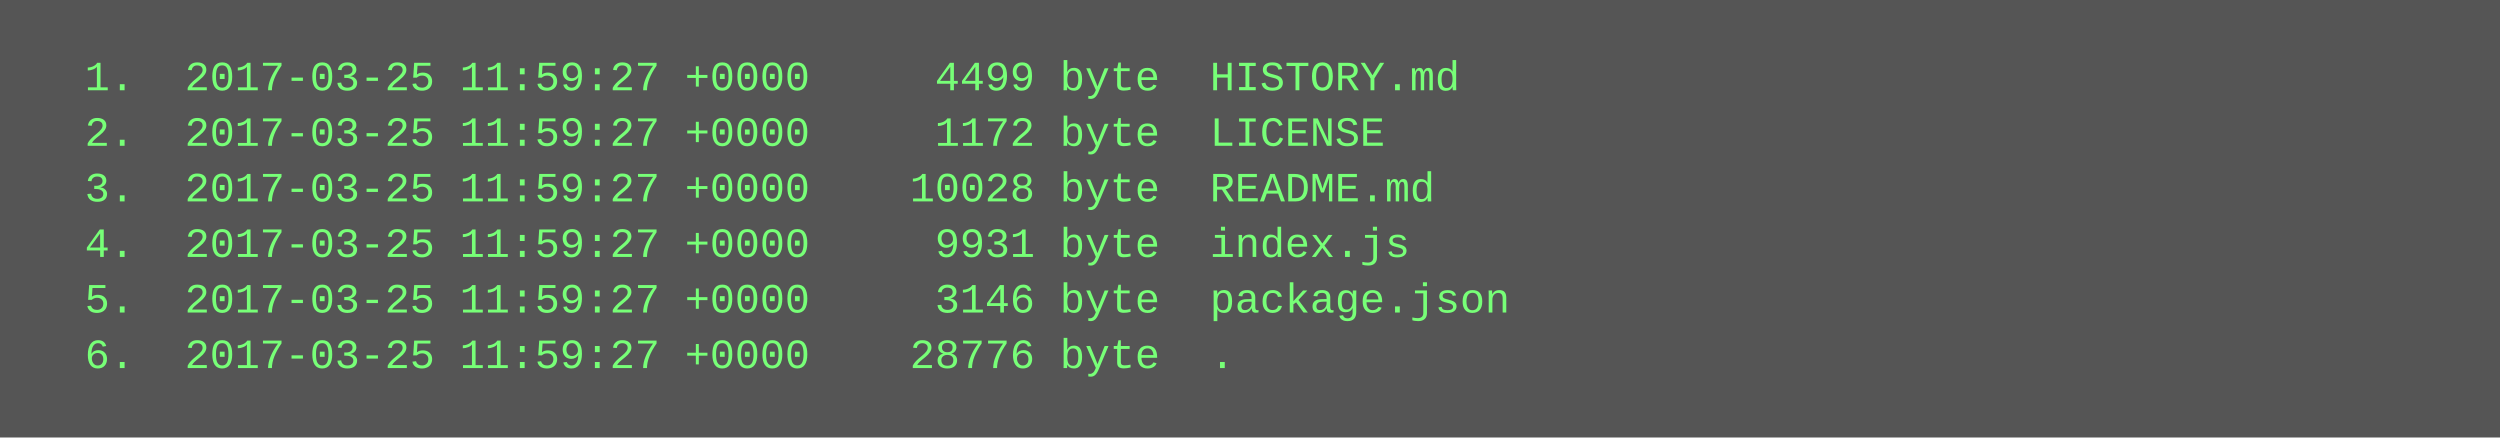
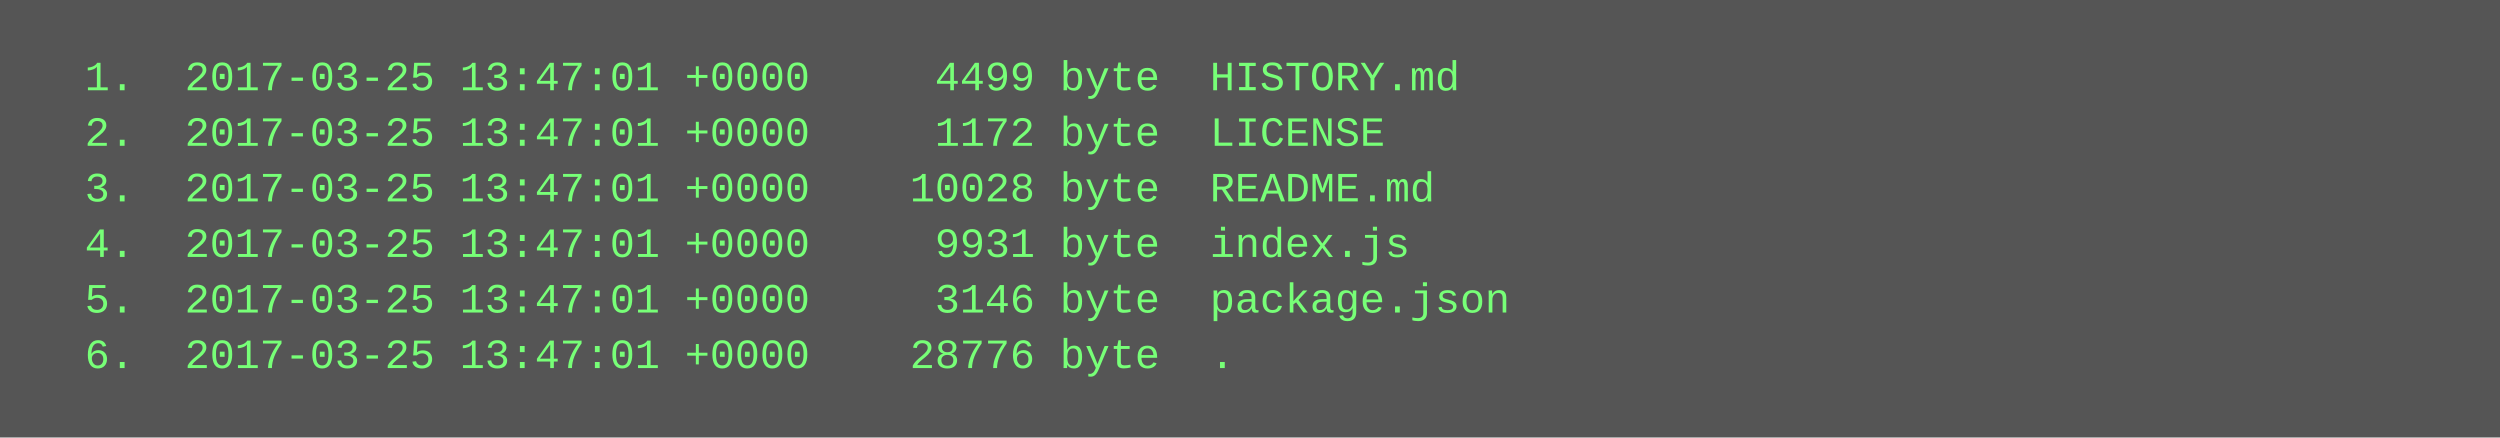
<svg xmlns="http://www.w3.org/2000/svg" height="126" width="720">
  <rect height="126" fill="#555" width="720" />
  <text fill="#7f7" font-family="Courier New" font-size="12" xml:space="preserve">
-     <tspan x="10" y="26">  1.  2017-03-25 11:59:27 +0000     4499 byte  HISTORY.md</tspan>
-     <tspan x="10" y="42">  2.  2017-03-25 11:59:27 +0000     1172 byte  LICENSE</tspan>
-     <tspan x="10" y="58">  3.  2017-03-25 11:59:27 +0000    10028 byte  README.md</tspan>
-     <tspan x="10" y="74">  4.  2017-03-25 11:59:27 +0000     9931 byte  index.js</tspan>
-     <tspan x="10" y="90">  5.  2017-03-25 11:59:27 +0000     3146 byte  package.json</tspan>
-     <tspan x="10" y="106">  6.  2017-03-25 11:59:27 +0000    28776 byte  .</tspan>
+     <tspan x="10" y="26">  1.  2017-03-25 13:47:01 +0000     4499 byte  HISTORY.md</tspan>
+     <tspan x="10" y="42">  2.  2017-03-25 13:47:01 +0000     1172 byte  LICENSE</tspan>
+     <tspan x="10" y="58">  3.  2017-03-25 13:47:01 +0000    10028 byte  README.md</tspan>
+     <tspan x="10" y="74">  4.  2017-03-25 13:47:01 +0000     9931 byte  index.js</tspan>
+     <tspan x="10" y="90">  5.  2017-03-25 13:47:01 +0000     3146 byte  package.json</tspan>
+     <tspan x="10" y="106">  6.  2017-03-25 13:47:01 +0000    28776 byte  .</tspan>
  </text>
</svg>
